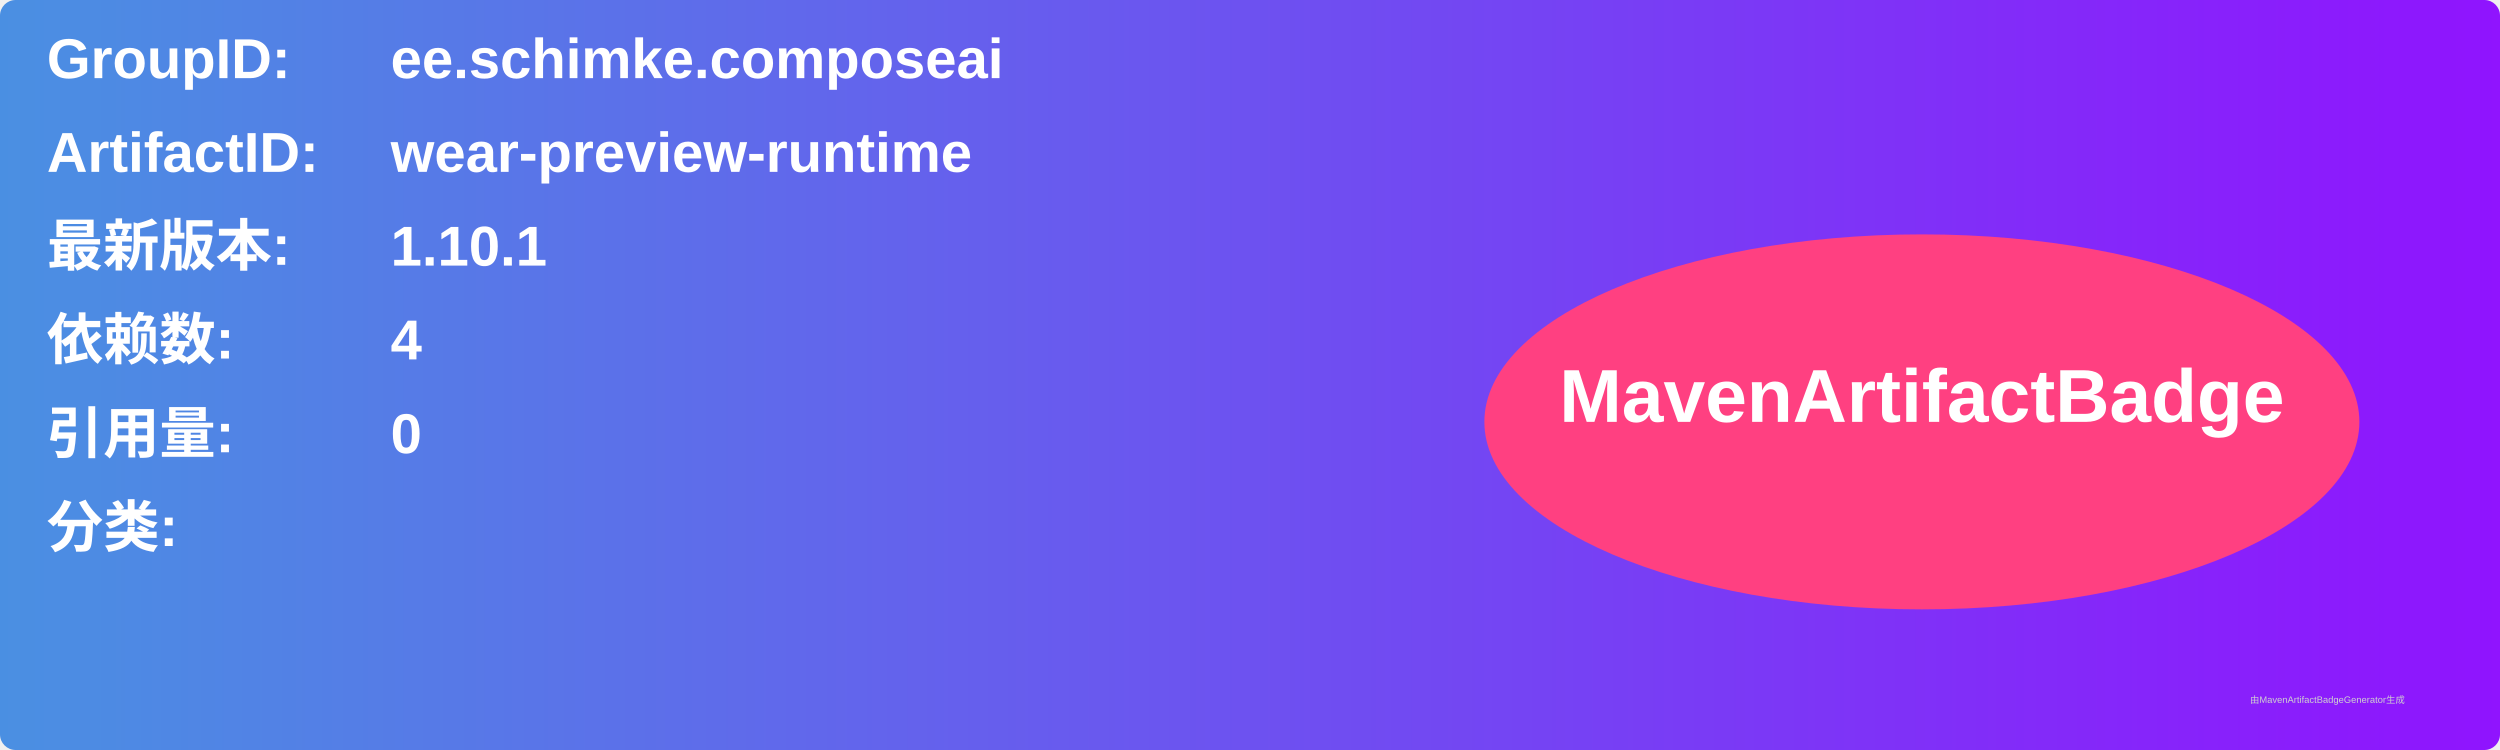
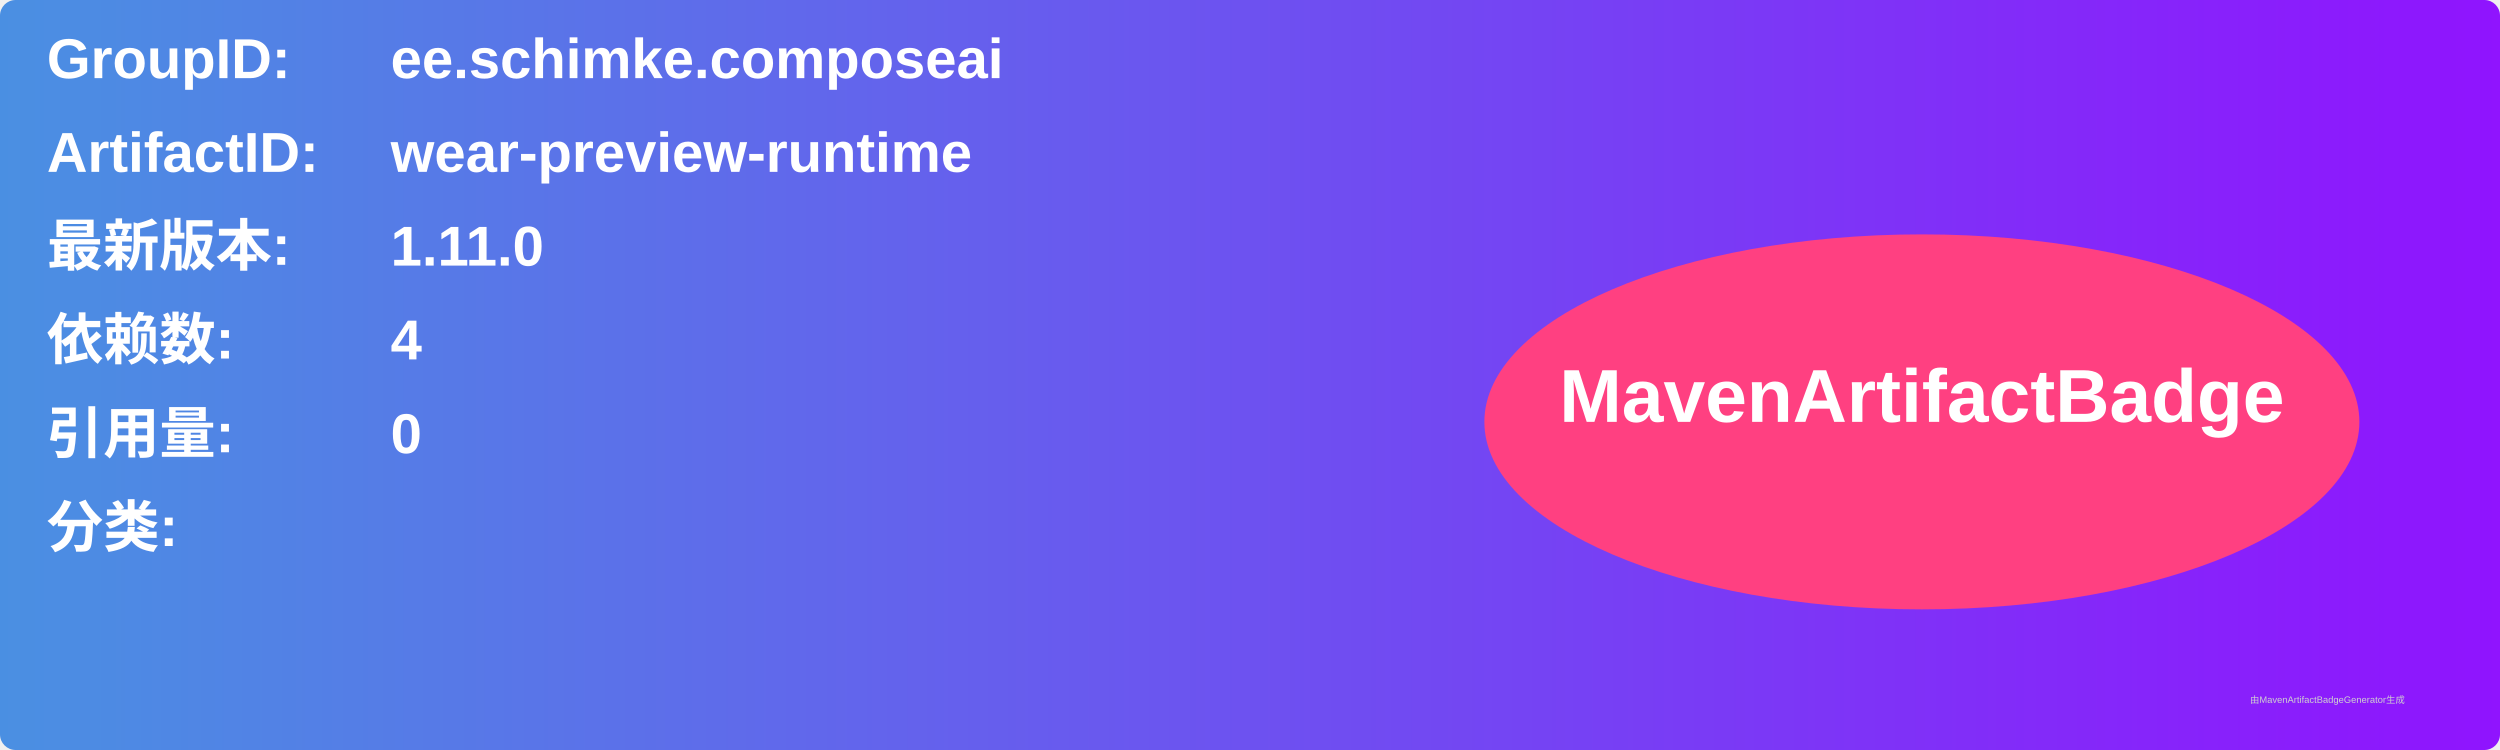
<svg xmlns="http://www.w3.org/2000/svg" width="800" height="240" viewBox="0 0 800 240">
  <linearGradient id="grad" x1="0%" y1="0%" x2="100%" y2="0%">
    <stop offset="0%" stop-color="#4a90e2" />
    <stop offset="100%" stop-color="#9013fe" />
  </linearGradient>
  <rect width="100%" height="100%" rx="5" ry="5" fill="url(#grad)" />
  <g transform="translate(15, 15)">
    <text x="0" y="10" font-family="Arial" font-size="18" fill="white" font-weight="bold" width="260">GroupID:</text>
    <text x="110" y="10" font-family="Arial" font-size="18" fill="white" font-weight="bold" width="460">ee.schimke.composeai</text>
    <text x="0" y="40" font-family="Arial" font-size="18" fill="white" font-weight="bold" width="260">ArtifactID:</text>
    <text x="110" y="40" font-family="Arial" font-size="18" fill="white" font-weight="bold" width="460">wear-preview-runtime</text>
    <text x="0" y="70" font-family="Arial" font-size="18" fill="white" font-weight="bold">最新版本:</text>
    <text x="110" y="70" font-family="Arial" font-size="18" fill="white" font-weight="bold">
-       <tspan font-weight="bold">1.10.1</tspan>
+       <tspan font-weight="bold">1.11.0</tspan>
    </text>
    <text x="0" y="100" font-family="Arial" font-size="18" fill="white" font-weight="bold">依赖数: </text>
    <text x="110" y="100" font-family="Arial" font-size="18" fill="white">
      <tspan font-weight="bold">4</tspan>
    </text>
    <text x="0" y="130" font-family="Arial" font-size="18" fill="white" font-weight="bold">引用量: </text>
    <text x="110" y="130" font-family="Arial" font-size="18" fill="white">
      <tspan font-weight="bold">0</tspan>
    </text>
    <text x="0" y="160" font-family="Arial" font-size="18" fill="white" font-weight="bold">分类:</text>
    <text x="10" y="190" font-family="Arial" font-size="10" fill="white">
      <tspan font-weight="bold" />
    </text>
    <ellipse cx="600" cy="120" rx="140" ry="60" fill="#ff4081" />
    <text x="600" y="120" text-anchor="middle" font-family="Arial" font-size="24" fill="white" font-weight="bold">MavenArtifactBadge</text>
  </g>
  <text x="720" y="225" font-family="Arial" font-size="3" fill="#d0d0d0">由MavenArtifactBadgeGenerator生成</text>
</svg>
